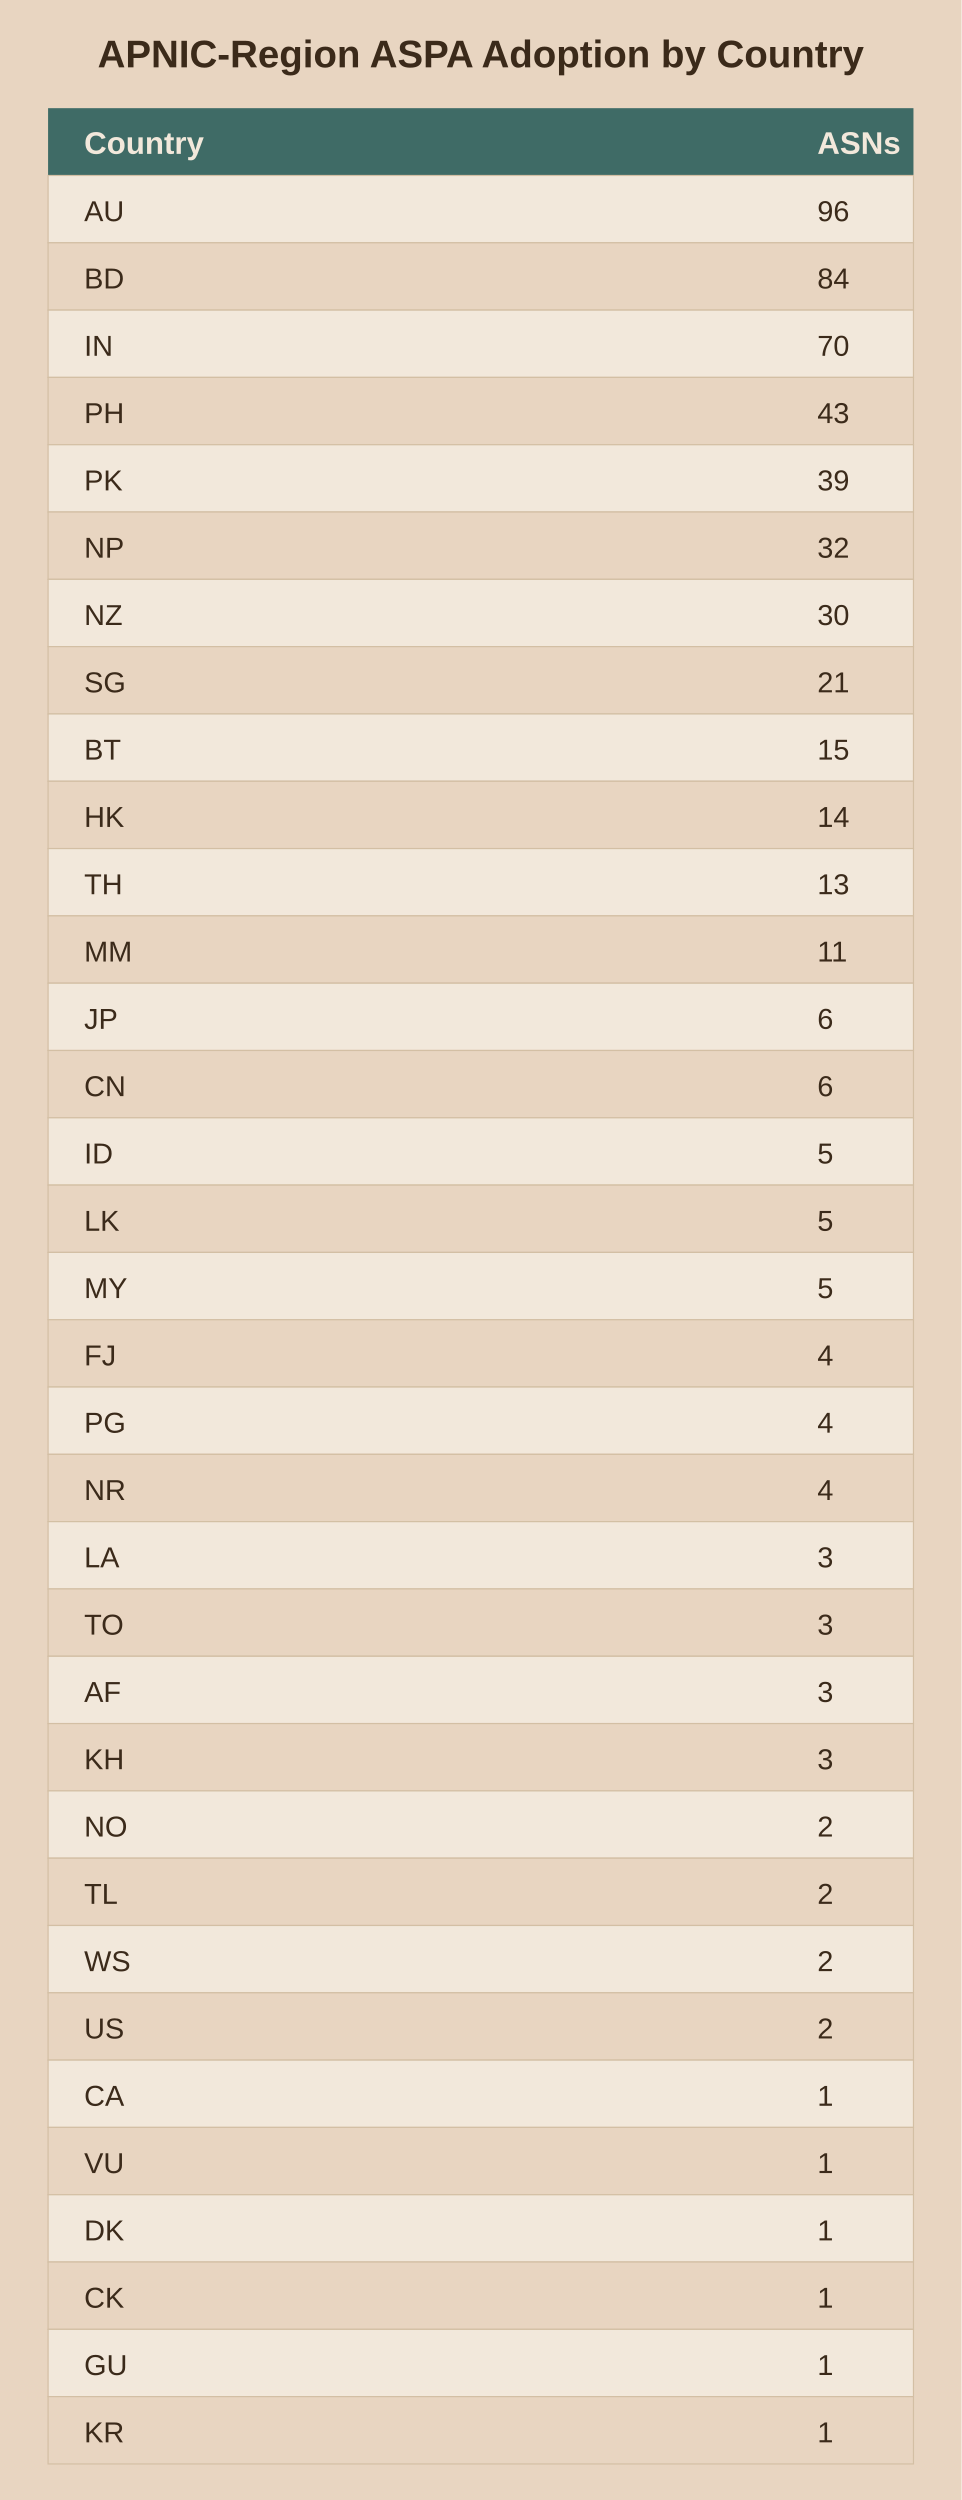
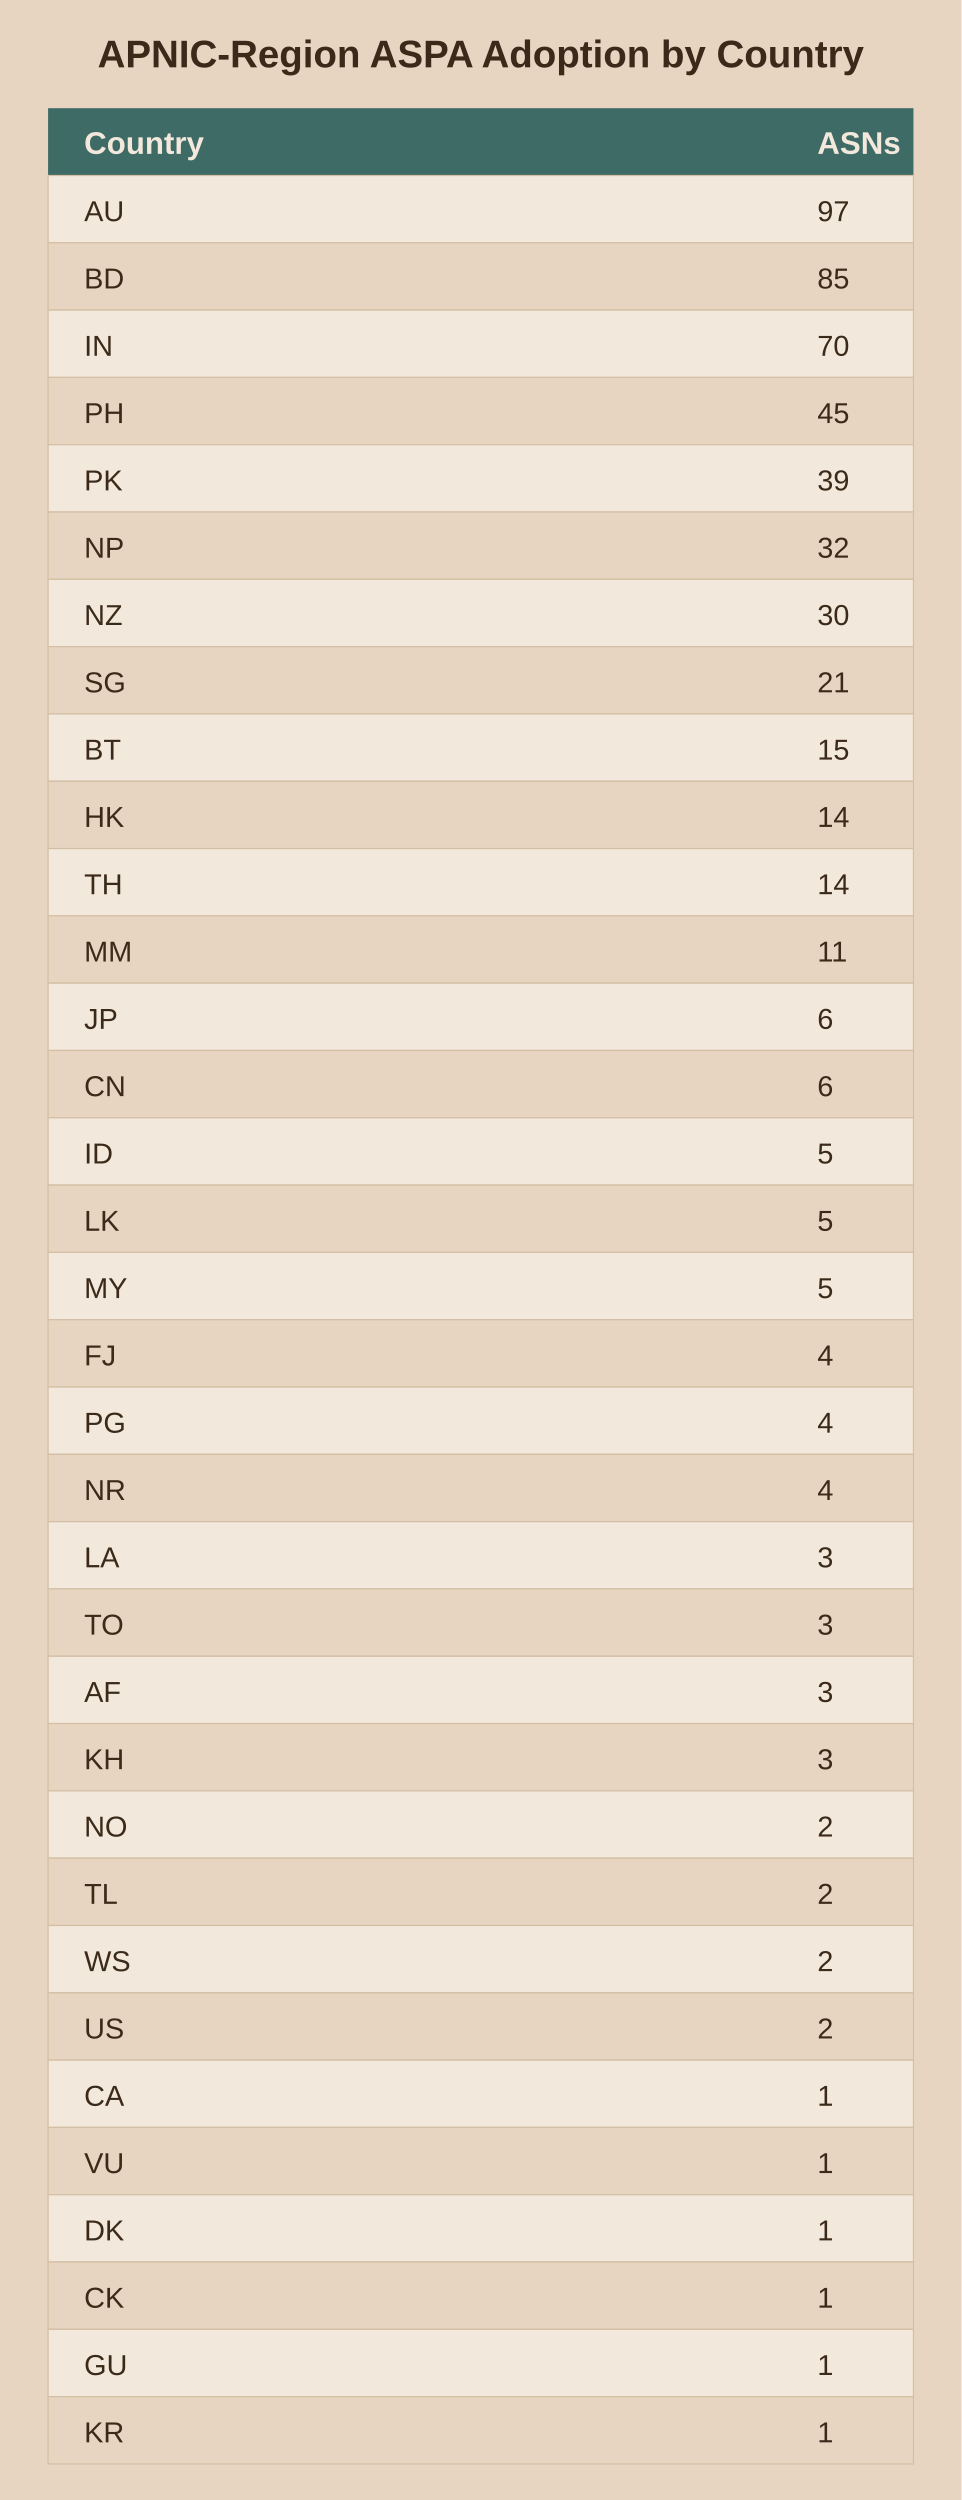
<svg xmlns="http://www.w3.org/2000/svg" viewBox="0 0 400 1040">
  <rect width="400" height="1040" fill="#e8d5c1" />
  <text x="200.0" y="28" text-anchor="middle" font-family="Arial" font-size="16" font-weight="bold" fill="#3b2a1a">APNIC-Region ASPA Adoption by Country</text>
  <rect x="20" y="45" width="360" height="28" fill="#3f6b66" />
  <text x="35" y="64" font-family="Arial" font-size="13" font-weight="bold" fill="#f2e8db">Country</text>
  <text x="340" y="64" font-family="Arial" font-size="13" font-weight="bold" fill="#f2e8db">ASNs</text>
  <rect x="20" y="73" width="360" height="28" fill="#f2e8db" stroke="#d3bfa4" stroke-width="0.5" />
  <text x="35" y="92" font-family="Arial" font-size="12" fill="#3b2a1a">AU</text>
-   <text x="340" y="92" font-family="Arial" font-size="12" fill="#3b2a1a">96</text>
+   <text x="340" y="92" font-family="Arial" font-size="12" fill="#3b2a1a">97</text>
  <rect x="20" y="101" width="360" height="28" fill="#e8d5c1" stroke="#d3bfa4" stroke-width="0.5" />
  <text x="35" y="120" font-family="Arial" font-size="12" fill="#3b2a1a">BD</text>
-   <text x="340" y="120" font-family="Arial" font-size="12" fill="#3b2a1a">84</text>
+   <text x="340" y="120" font-family="Arial" font-size="12" fill="#3b2a1a">85</text>
  <rect x="20" y="129" width="360" height="28" fill="#f2e8db" stroke="#d3bfa4" stroke-width="0.5" />
  <text x="35" y="148" font-family="Arial" font-size="12" fill="#3b2a1a">IN</text>
  <text x="340" y="148" font-family="Arial" font-size="12" fill="#3b2a1a">70</text>
  <rect x="20" y="157" width="360" height="28" fill="#e8d5c1" stroke="#d3bfa4" stroke-width="0.5" />
  <text x="35" y="176" font-family="Arial" font-size="12" fill="#3b2a1a">PH</text>
-   <text x="340" y="176" font-family="Arial" font-size="12" fill="#3b2a1a">43</text>
+   <text x="340" y="176" font-family="Arial" font-size="12" fill="#3b2a1a">45</text>
  <rect x="20" y="185" width="360" height="28" fill="#f2e8db" stroke="#d3bfa4" stroke-width="0.5" />
  <text x="35" y="204" font-family="Arial" font-size="12" fill="#3b2a1a">PK</text>
  <text x="340" y="204" font-family="Arial" font-size="12" fill="#3b2a1a">39</text>
  <rect x="20" y="213" width="360" height="28" fill="#e8d5c1" stroke="#d3bfa4" stroke-width="0.5" />
  <text x="35" y="232" font-family="Arial" font-size="12" fill="#3b2a1a">NP</text>
  <text x="340" y="232" font-family="Arial" font-size="12" fill="#3b2a1a">32</text>
  <rect x="20" y="241" width="360" height="28" fill="#f2e8db" stroke="#d3bfa4" stroke-width="0.5" />
  <text x="35" y="260" font-family="Arial" font-size="12" fill="#3b2a1a">NZ</text>
  <text x="340" y="260" font-family="Arial" font-size="12" fill="#3b2a1a">30</text>
  <rect x="20" y="269" width="360" height="28" fill="#e8d5c1" stroke="#d3bfa4" stroke-width="0.5" />
  <text x="35" y="288" font-family="Arial" font-size="12" fill="#3b2a1a">SG</text>
  <text x="340" y="288" font-family="Arial" font-size="12" fill="#3b2a1a">21</text>
  <rect x="20" y="297" width="360" height="28" fill="#f2e8db" stroke="#d3bfa4" stroke-width="0.5" />
  <text x="35" y="316" font-family="Arial" font-size="12" fill="#3b2a1a">BT</text>
  <text x="340" y="316" font-family="Arial" font-size="12" fill="#3b2a1a">15</text>
  <rect x="20" y="325" width="360" height="28" fill="#e8d5c1" stroke="#d3bfa4" stroke-width="0.5" />
  <text x="35" y="344" font-family="Arial" font-size="12" fill="#3b2a1a">HK</text>
  <text x="340" y="344" font-family="Arial" font-size="12" fill="#3b2a1a">14</text>
  <rect x="20" y="353" width="360" height="28" fill="#f2e8db" stroke="#d3bfa4" stroke-width="0.5" />
  <text x="35" y="372" font-family="Arial" font-size="12" fill="#3b2a1a">TH</text>
-   <text x="340" y="372" font-family="Arial" font-size="12" fill="#3b2a1a">13</text>
+   <text x="340" y="372" font-family="Arial" font-size="12" fill="#3b2a1a">14</text>
  <rect x="20" y="381" width="360" height="28" fill="#e8d5c1" stroke="#d3bfa4" stroke-width="0.5" />
  <text x="35" y="400" font-family="Arial" font-size="12" fill="#3b2a1a">MM</text>
  <text x="340" y="400" font-family="Arial" font-size="12" fill="#3b2a1a">11</text>
  <rect x="20" y="409" width="360" height="28" fill="#f2e8db" stroke="#d3bfa4" stroke-width="0.5" />
  <text x="35" y="428" font-family="Arial" font-size="12" fill="#3b2a1a">JP</text>
  <text x="340" y="428" font-family="Arial" font-size="12" fill="#3b2a1a">6</text>
  <rect x="20" y="437" width="360" height="28" fill="#e8d5c1" stroke="#d3bfa4" stroke-width="0.5" />
  <text x="35" y="456" font-family="Arial" font-size="12" fill="#3b2a1a">CN</text>
  <text x="340" y="456" font-family="Arial" font-size="12" fill="#3b2a1a">6</text>
  <rect x="20" y="465" width="360" height="28" fill="#f2e8db" stroke="#d3bfa4" stroke-width="0.5" />
  <text x="35" y="484" font-family="Arial" font-size="12" fill="#3b2a1a">ID</text>
  <text x="340" y="484" font-family="Arial" font-size="12" fill="#3b2a1a">5</text>
  <rect x="20" y="493" width="360" height="28" fill="#e8d5c1" stroke="#d3bfa4" stroke-width="0.5" />
  <text x="35" y="512" font-family="Arial" font-size="12" fill="#3b2a1a">LK</text>
  <text x="340" y="512" font-family="Arial" font-size="12" fill="#3b2a1a">5</text>
  <rect x="20" y="521" width="360" height="28" fill="#f2e8db" stroke="#d3bfa4" stroke-width="0.5" />
  <text x="35" y="540" font-family="Arial" font-size="12" fill="#3b2a1a">MY</text>
  <text x="340" y="540" font-family="Arial" font-size="12" fill="#3b2a1a">5</text>
  <rect x="20" y="549" width="360" height="28" fill="#e8d5c1" stroke="#d3bfa4" stroke-width="0.5" />
  <text x="35" y="568" font-family="Arial" font-size="12" fill="#3b2a1a">FJ</text>
  <text x="340" y="568" font-family="Arial" font-size="12" fill="#3b2a1a">4</text>
  <rect x="20" y="577" width="360" height="28" fill="#f2e8db" stroke="#d3bfa4" stroke-width="0.5" />
  <text x="35" y="596" font-family="Arial" font-size="12" fill="#3b2a1a">PG</text>
  <text x="340" y="596" font-family="Arial" font-size="12" fill="#3b2a1a">4</text>
  <rect x="20" y="605" width="360" height="28" fill="#e8d5c1" stroke="#d3bfa4" stroke-width="0.5" />
  <text x="35" y="624" font-family="Arial" font-size="12" fill="#3b2a1a">NR</text>
  <text x="340" y="624" font-family="Arial" font-size="12" fill="#3b2a1a">4</text>
  <rect x="20" y="633" width="360" height="28" fill="#f2e8db" stroke="#d3bfa4" stroke-width="0.5" />
  <text x="35" y="652" font-family="Arial" font-size="12" fill="#3b2a1a">LA</text>
  <text x="340" y="652" font-family="Arial" font-size="12" fill="#3b2a1a">3</text>
  <rect x="20" y="661" width="360" height="28" fill="#e8d5c1" stroke="#d3bfa4" stroke-width="0.5" />
  <text x="35" y="680" font-family="Arial" font-size="12" fill="#3b2a1a">TO</text>
  <text x="340" y="680" font-family="Arial" font-size="12" fill="#3b2a1a">3</text>
  <rect x="20" y="689" width="360" height="28" fill="#f2e8db" stroke="#d3bfa4" stroke-width="0.5" />
  <text x="35" y="708" font-family="Arial" font-size="12" fill="#3b2a1a">AF</text>
  <text x="340" y="708" font-family="Arial" font-size="12" fill="#3b2a1a">3</text>
  <rect x="20" y="717" width="360" height="28" fill="#e8d5c1" stroke="#d3bfa4" stroke-width="0.5" />
  <text x="35" y="736" font-family="Arial" font-size="12" fill="#3b2a1a">KH</text>
  <text x="340" y="736" font-family="Arial" font-size="12" fill="#3b2a1a">3</text>
  <rect x="20" y="745" width="360" height="28" fill="#f2e8db" stroke="#d3bfa4" stroke-width="0.5" />
  <text x="35" y="764" font-family="Arial" font-size="12" fill="#3b2a1a">NO</text>
  <text x="340" y="764" font-family="Arial" font-size="12" fill="#3b2a1a">2</text>
  <rect x="20" y="773" width="360" height="28" fill="#e8d5c1" stroke="#d3bfa4" stroke-width="0.5" />
  <text x="35" y="792" font-family="Arial" font-size="12" fill="#3b2a1a">TL</text>
  <text x="340" y="792" font-family="Arial" font-size="12" fill="#3b2a1a">2</text>
  <rect x="20" y="801" width="360" height="28" fill="#f2e8db" stroke="#d3bfa4" stroke-width="0.5" />
  <text x="35" y="820" font-family="Arial" font-size="12" fill="#3b2a1a">WS</text>
  <text x="340" y="820" font-family="Arial" font-size="12" fill="#3b2a1a">2</text>
  <rect x="20" y="829" width="360" height="28" fill="#e8d5c1" stroke="#d3bfa4" stroke-width="0.5" />
  <text x="35" y="848" font-family="Arial" font-size="12" fill="#3b2a1a">US</text>
  <text x="340" y="848" font-family="Arial" font-size="12" fill="#3b2a1a">2</text>
  <rect x="20" y="857" width="360" height="28" fill="#f2e8db" stroke="#d3bfa4" stroke-width="0.5" />
  <text x="35" y="876" font-family="Arial" font-size="12" fill="#3b2a1a">CA</text>
  <text x="340" y="876" font-family="Arial" font-size="12" fill="#3b2a1a">1</text>
  <rect x="20" y="885" width="360" height="28" fill="#e8d5c1" stroke="#d3bfa4" stroke-width="0.5" />
  <text x="35" y="904" font-family="Arial" font-size="12" fill="#3b2a1a">VU</text>
  <text x="340" y="904" font-family="Arial" font-size="12" fill="#3b2a1a">1</text>
  <rect x="20" y="913" width="360" height="28" fill="#f2e8db" stroke="#d3bfa4" stroke-width="0.5" />
  <text x="35" y="932" font-family="Arial" font-size="12" fill="#3b2a1a">DK</text>
  <text x="340" y="932" font-family="Arial" font-size="12" fill="#3b2a1a">1</text>
  <rect x="20" y="941" width="360" height="28" fill="#e8d5c1" stroke="#d3bfa4" stroke-width="0.5" />
  <text x="35" y="960" font-family="Arial" font-size="12" fill="#3b2a1a">CK</text>
  <text x="340" y="960" font-family="Arial" font-size="12" fill="#3b2a1a">1</text>
  <rect x="20" y="969" width="360" height="28" fill="#f2e8db" stroke="#d3bfa4" stroke-width="0.5" />
  <text x="35" y="988" font-family="Arial" font-size="12" fill="#3b2a1a">GU</text>
  <text x="340" y="988" font-family="Arial" font-size="12" fill="#3b2a1a">1</text>
  <rect x="20" y="997" width="360" height="28" fill="#e8d5c1" stroke="#d3bfa4" stroke-width="0.5" />
  <text x="35" y="1016" font-family="Arial" font-size="12" fill="#3b2a1a">KR</text>
  <text x="340" y="1016" font-family="Arial" font-size="12" fill="#3b2a1a">1</text>
</svg>
